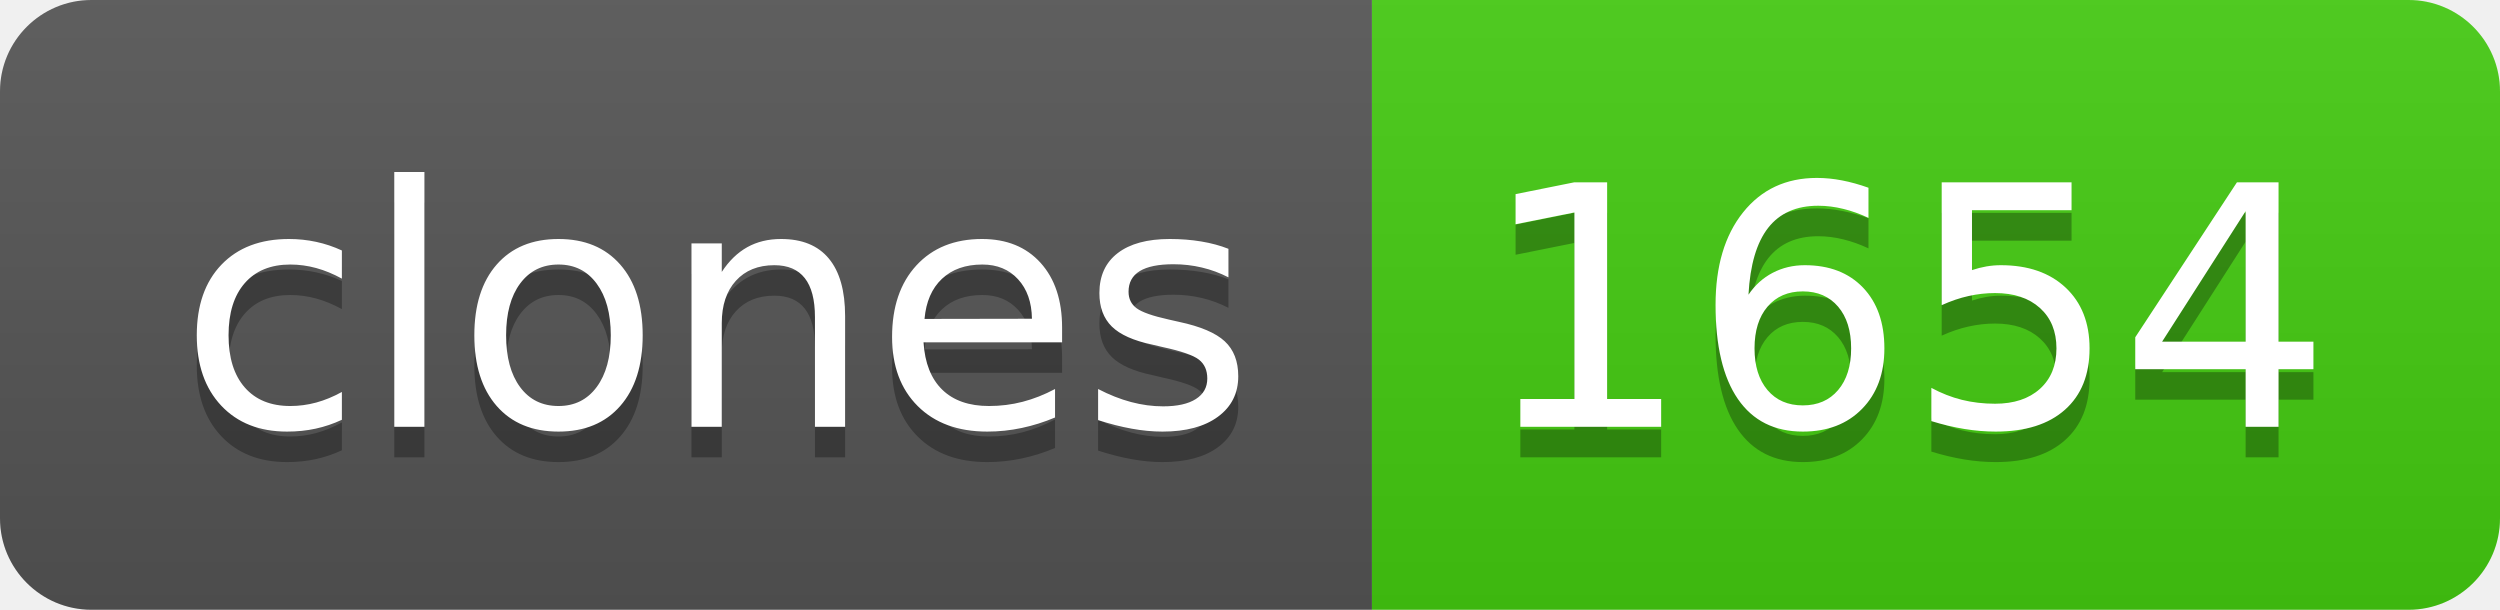
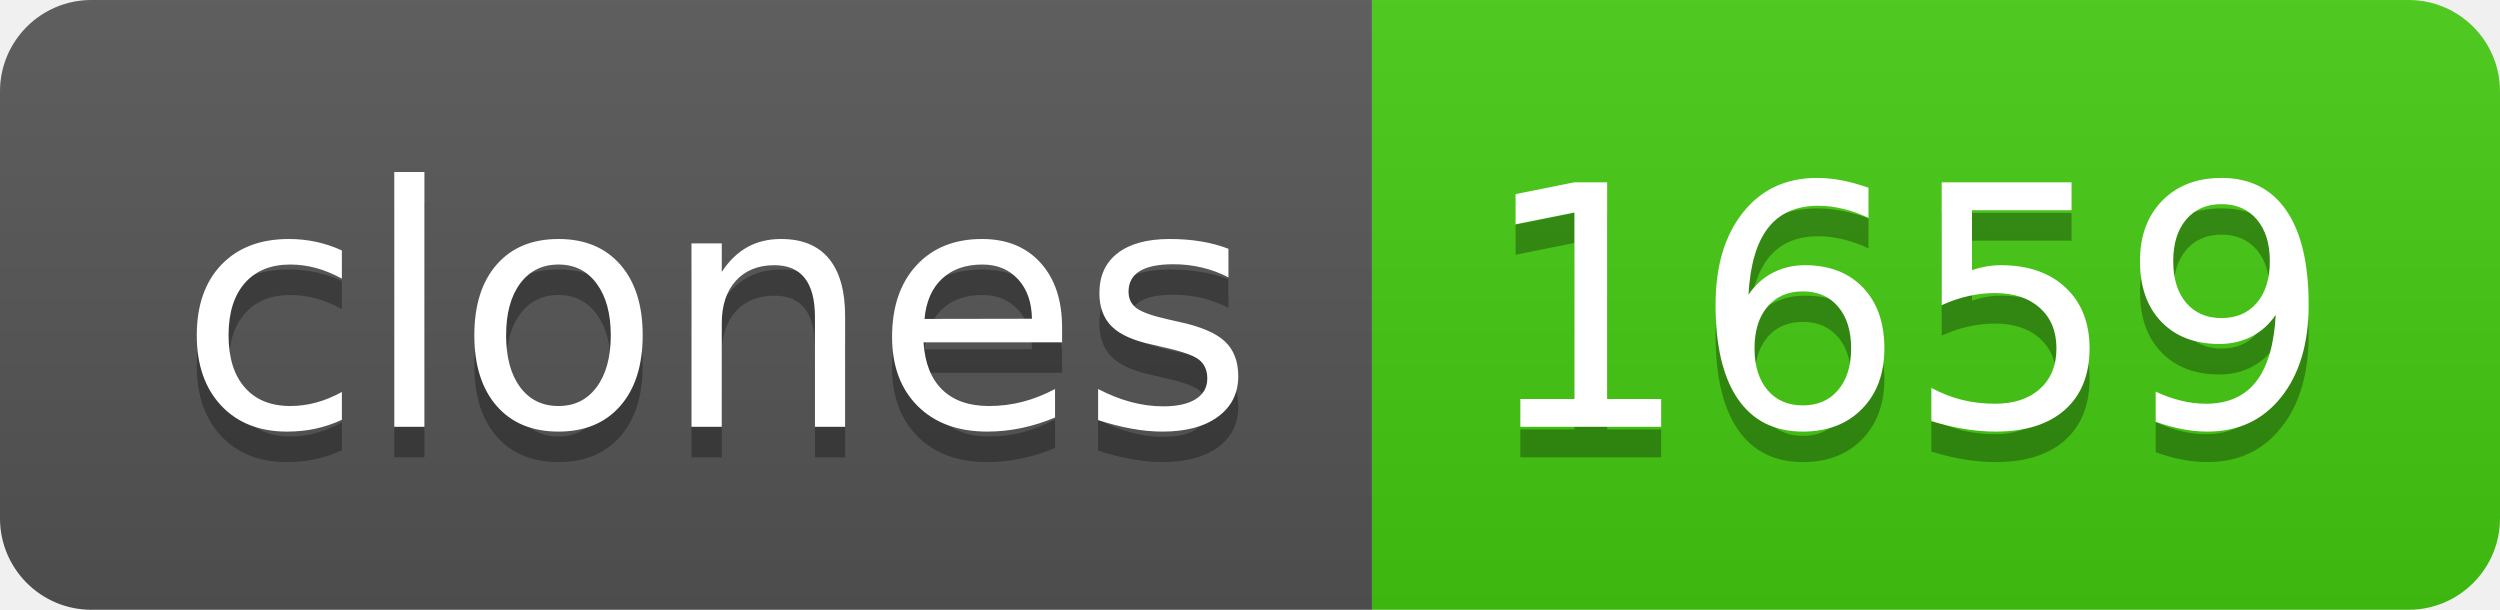
- <svg xmlns="http://www.w3.org/2000/svg" width="82" height="20" role="img" aria-label="clones: 1654">
+ <svg xmlns="http://www.w3.org/2000/svg" width="82" height="20" role="img" aria-label="clones: 1659">
  <linearGradient id="s" x2="0" y2="100%">
    <stop offset="0" stop-color="#bbb" stop-opacity=".1" />
    <stop offset="1" stop-opacity=".1" />
  </linearGradient>
  <clipPath id="r">
    <rect width="82" height="20" rx="3" fill="#fff" />
  </clipPath>
  <g clip-path="url(#r)">
    <rect width="45" height="20" fill="#555" />
    <rect x="45" width="37" height="20" fill="#4c1" />
    <rect width="82" height="20" fill="url(#s)" />
  </g>
  <g fill="#fff" text-anchor="middle" font-family="Verdana,Geneva,DejaVu Sans,sans-serif" text-rendering="geometricPrecision" font-size="110">
    <text aria-hidden="true" x="235" y="150" fill="#010101" fill-opacity=".3" transform="scale(.1)" textLength="350">clones</text>
    <text x="235" y="140" transform="scale(.1)" fill="#fff" textLength="350">clones</text>
-     <text aria-hidden="true" x="625" y="150" fill="#010101" fill-opacity=".3" transform="scale(.1)" textLength="270">1654</text>
-     <text x="625" y="140" transform="scale(.1)" fill="#fff" textLength="270">1654</text>
+     <text aria-hidden="true" x="625" y="150" fill="#010101" fill-opacity=".3" transform="scale(.1)" textLength="270">1659</text>
+     <text x="625" y="140" transform="scale(.1)" fill="#fff" textLength="270">1659</text>
  </g>
</svg>
